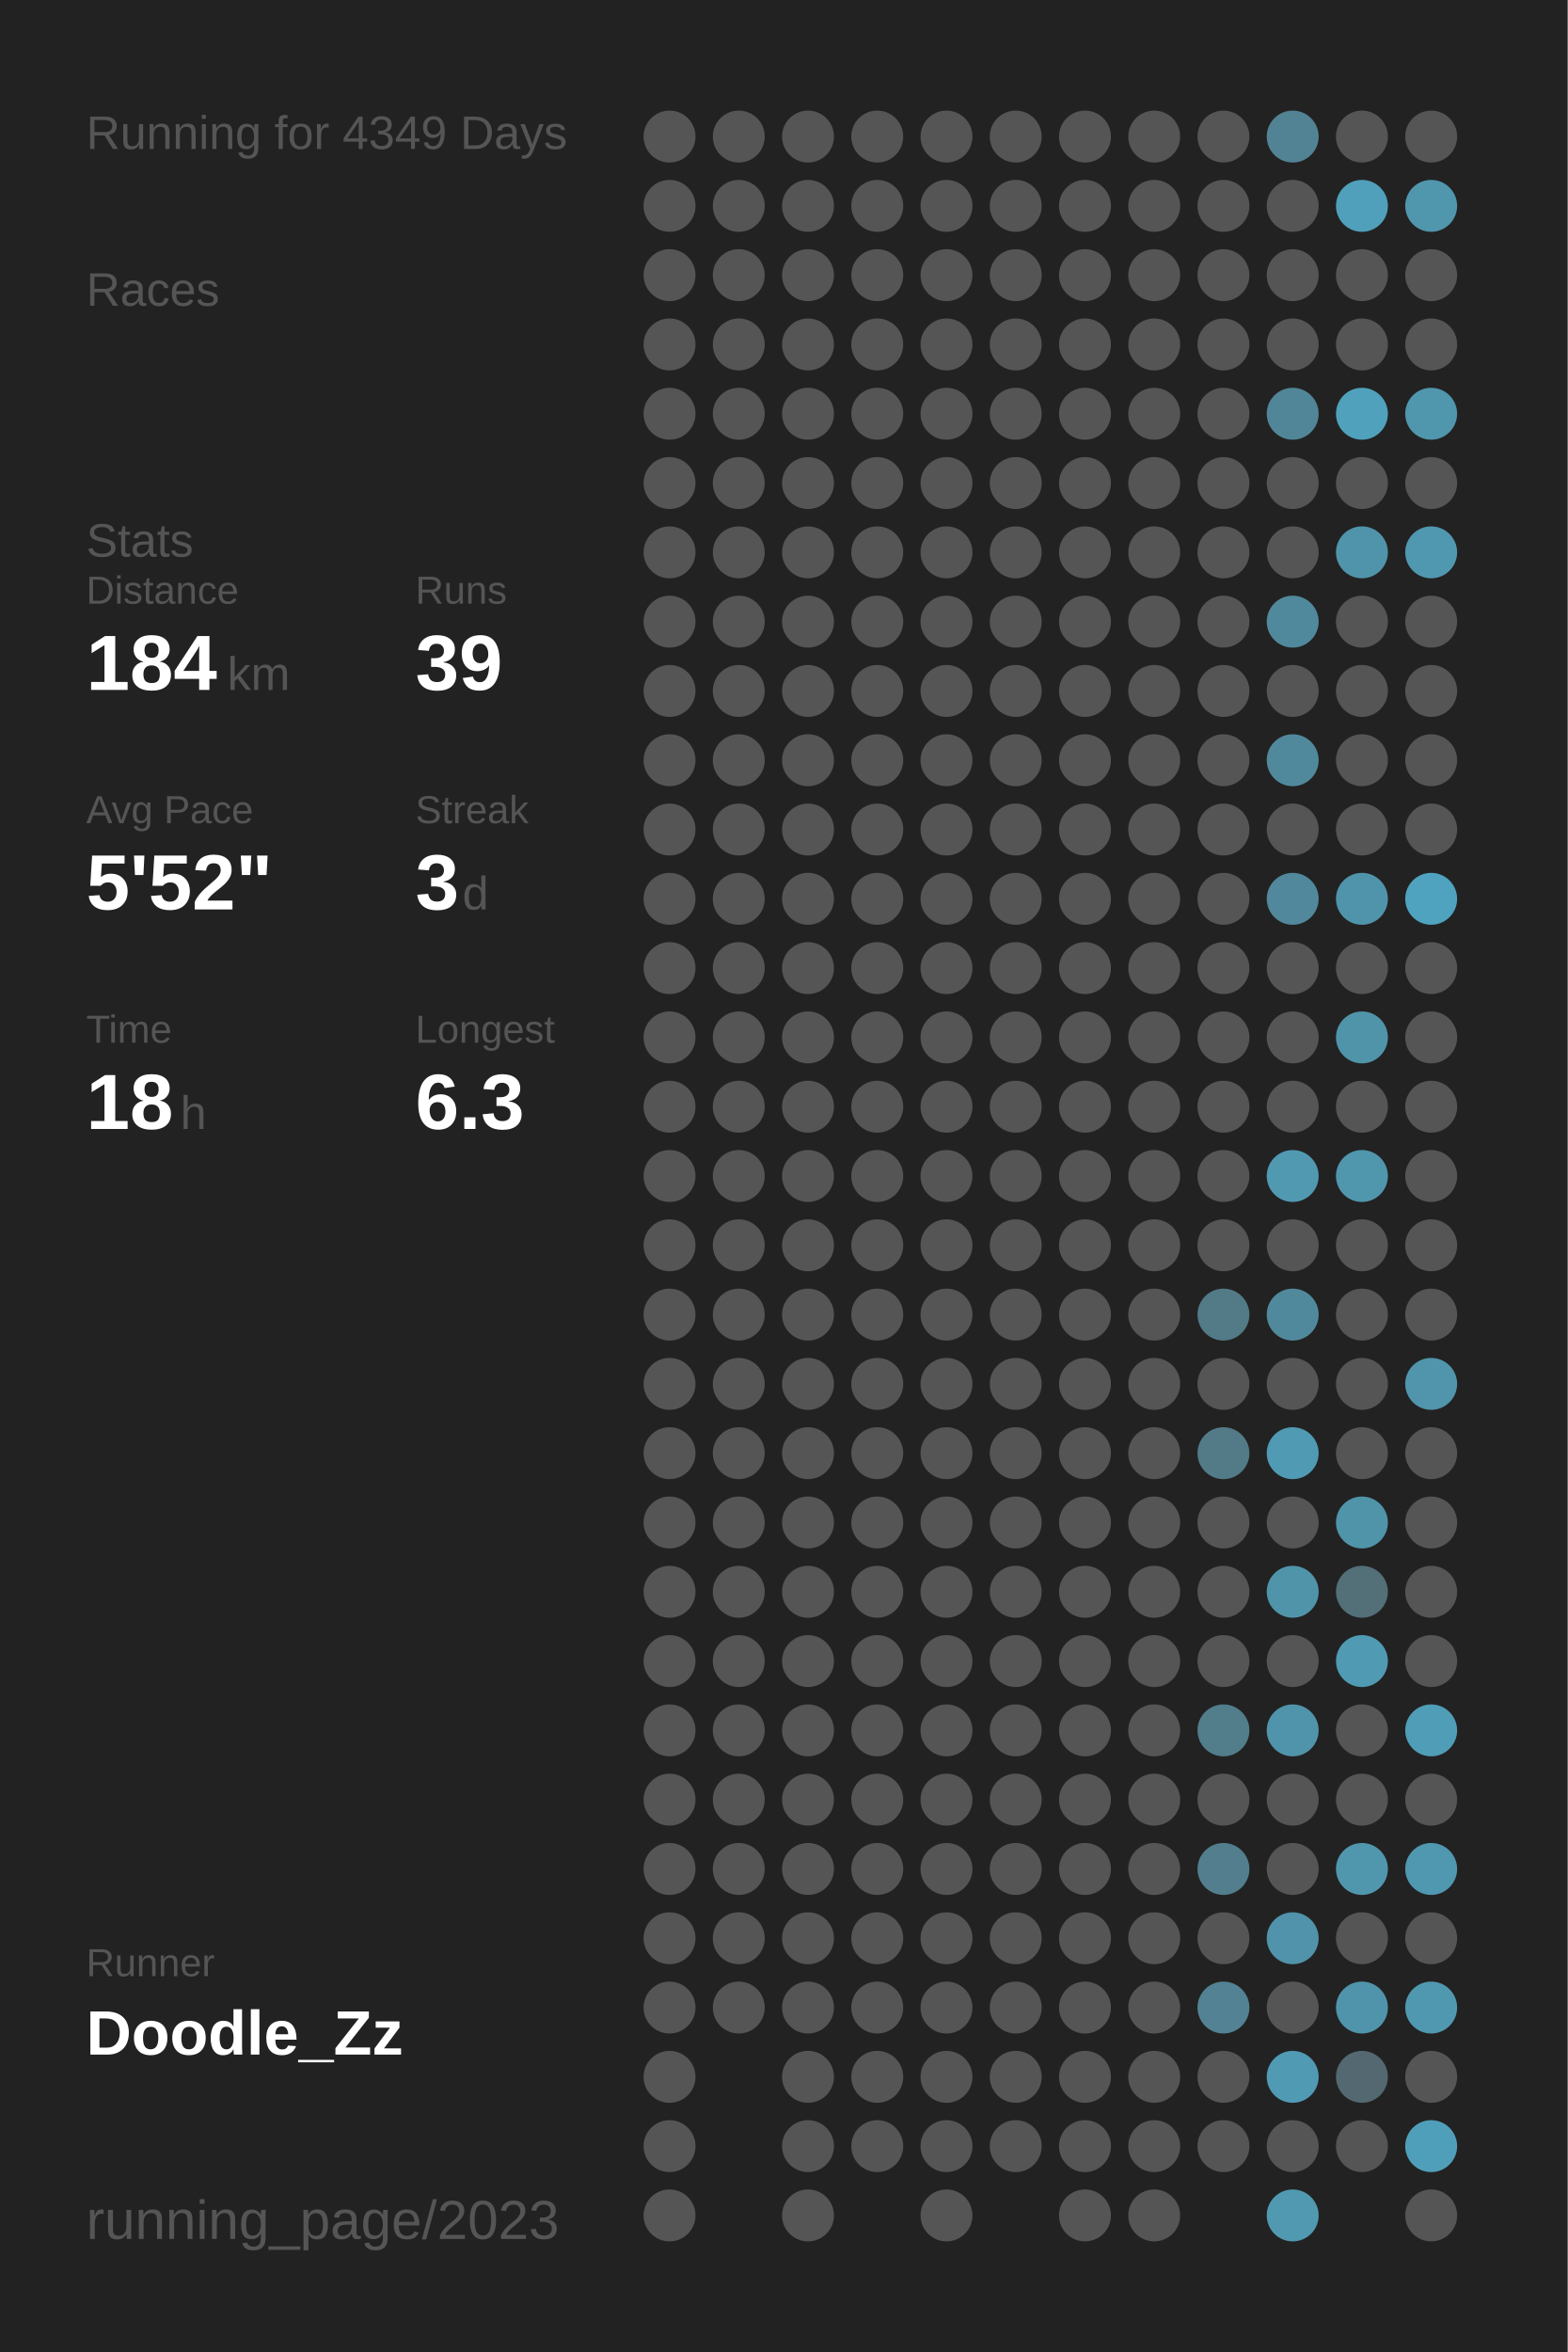
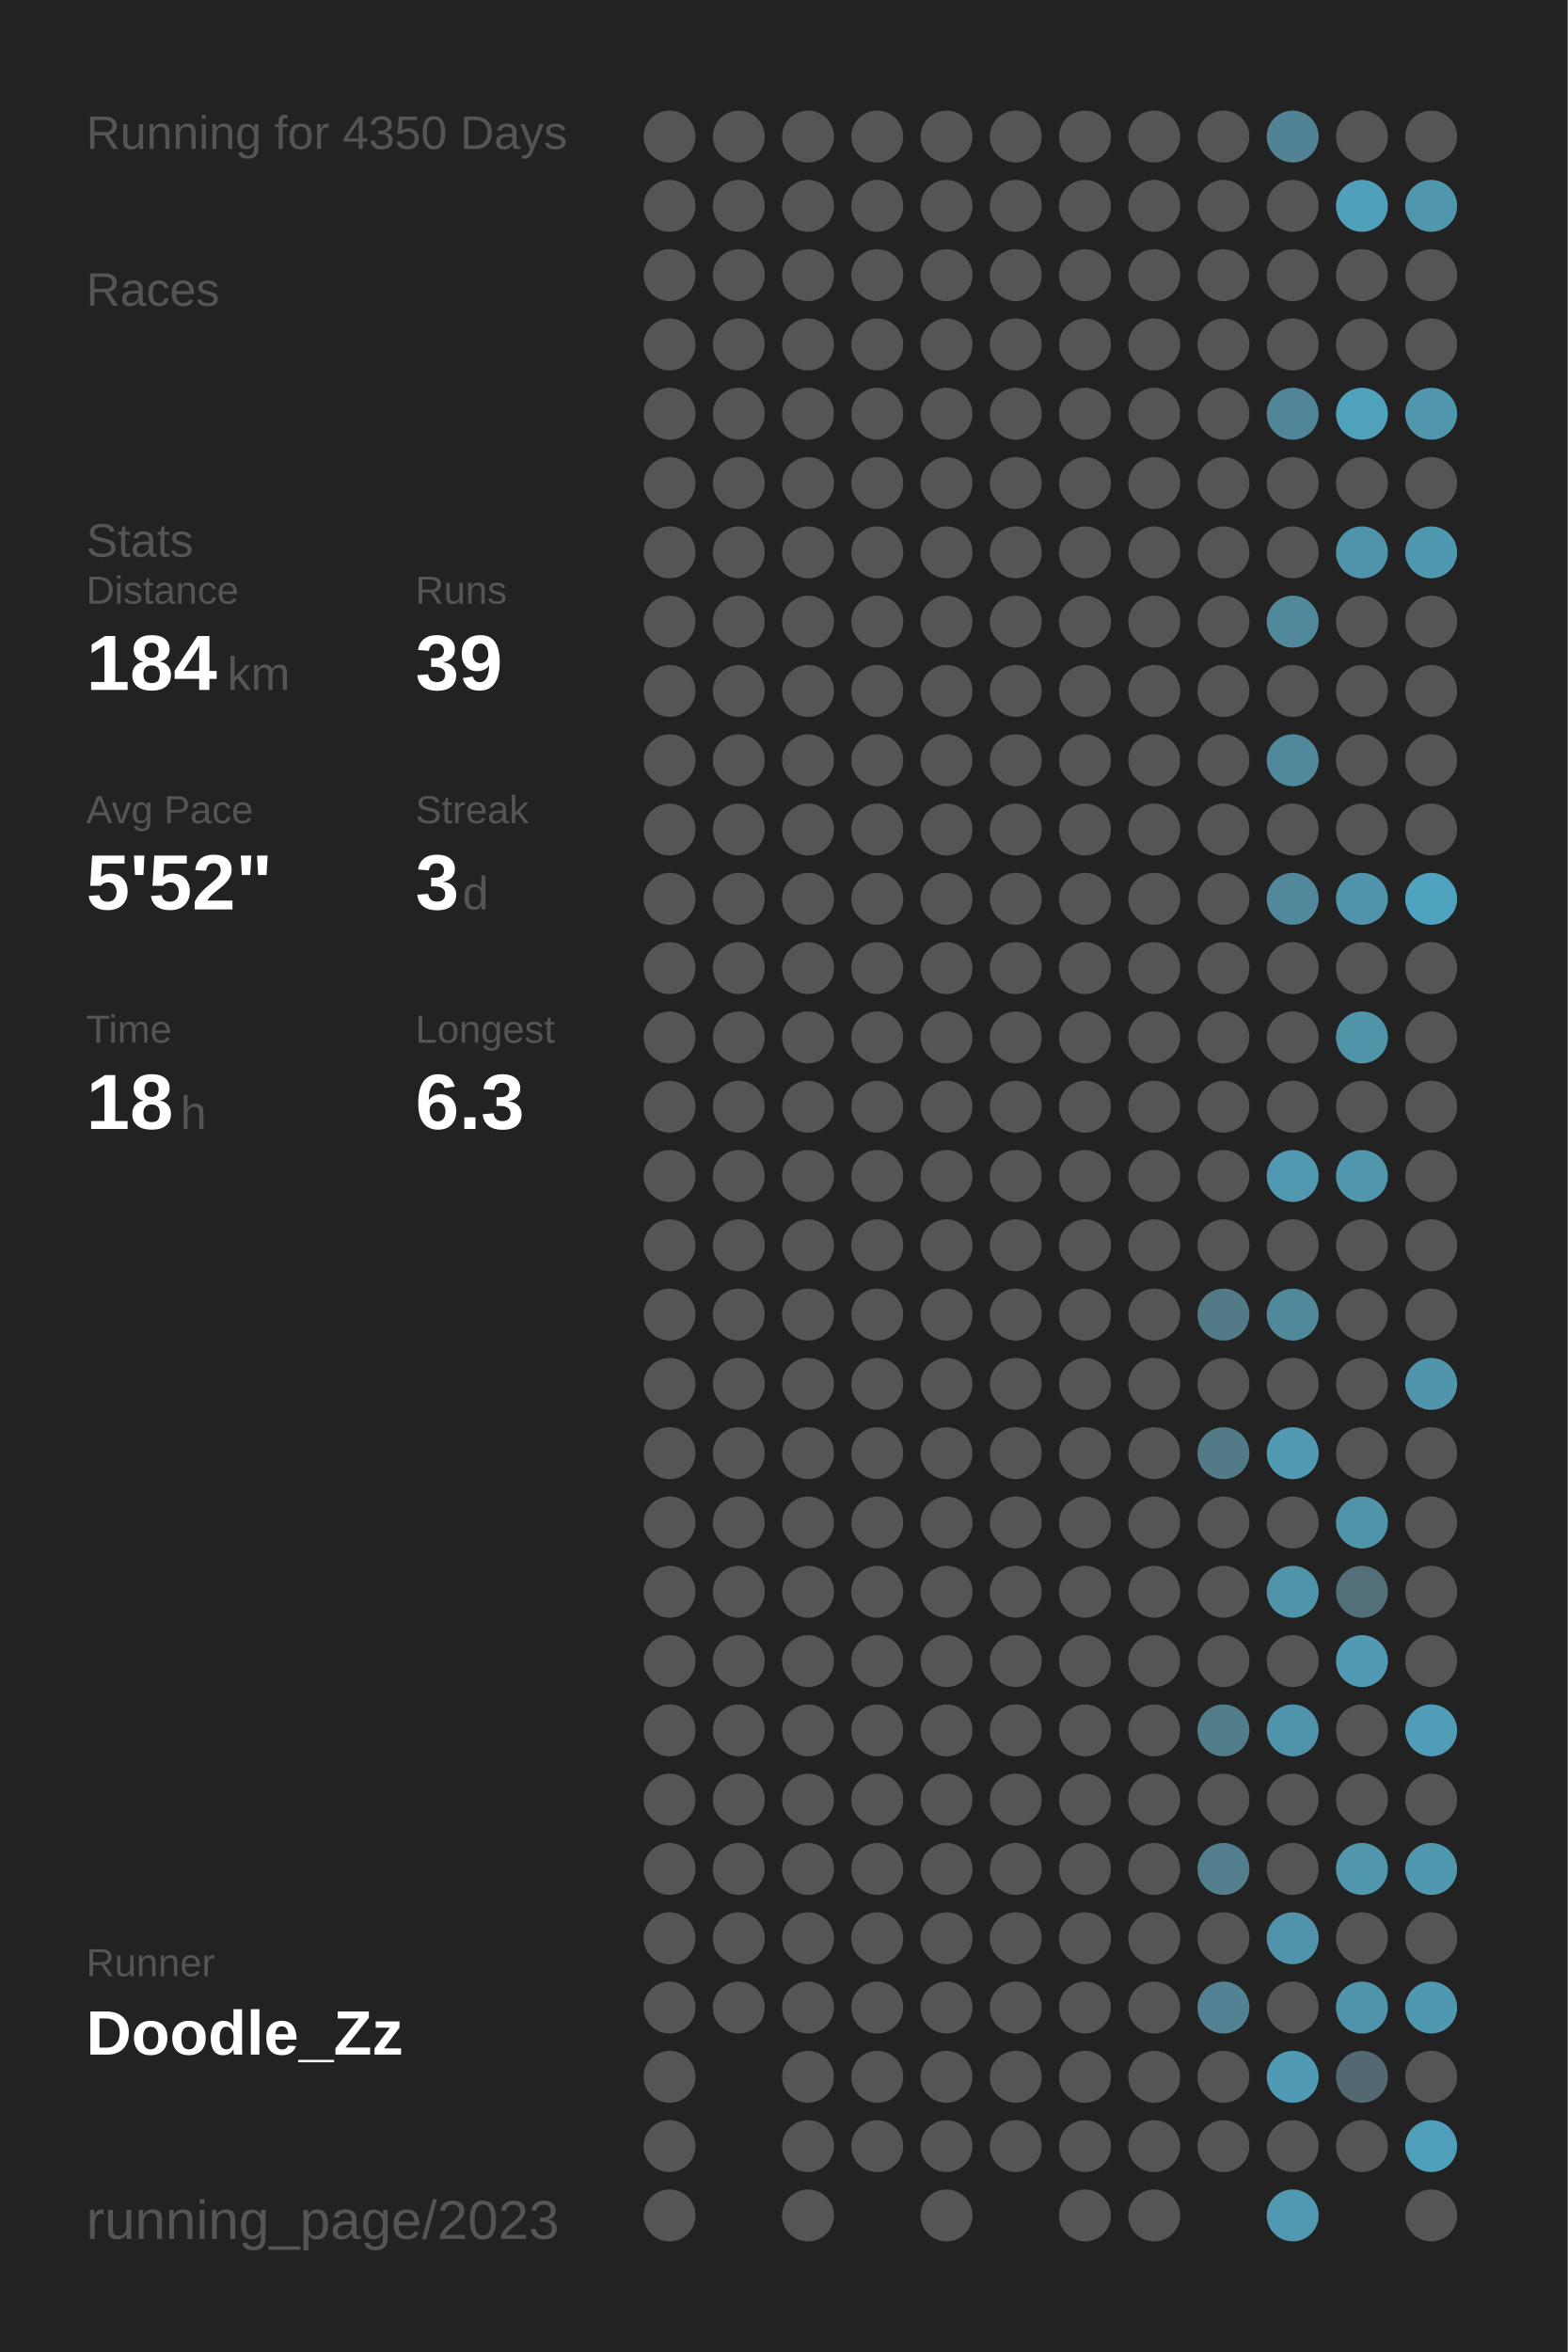
<svg xmlns="http://www.w3.org/2000/svg" baseProfile="full" height="300mm" version="1.1" viewBox="0,0,200,300" width="200mm">
  <defs />
  <rect fill="#222222" height="300" width="200" x="0" y="0" />
-   <text fill="#555555" style="font-size:6px; font-family:Arial;" x="11" y="19">Running for 4349 Days</text>
+   <text fill="#555555" style="font-size:6px; font-family:Arial;" x="11" y="19">Running for 4350 Days</text>
  <text fill="#555555" style="font-size:6px; font-family:Arial;" x="11" y="39">Races</text>
  <text fill="#555555" style="font-size:6px; font-family:Arial;" x="11" y="71">Stats</text>
  <text fill="#555555" style="font-size:5px; font-family:Arial;" x="11" y="77">Distance</text>
  <text fill="#FFFFFF" style="font-size:10px; font-family:Arial; font-weight:bold;" x="11" y="88">184</text>
  <text fill="#555555" style="font-size:6px; font-family:Arial;" x="29" y="88">km</text>
  <text fill="#555555" style="font-size:5px; font-family:Arial;" x="53" y="77">Runs</text>
  <text fill="#FFFFFF" style="font-size:10px; font-family:Arial; font-weight:bold;" x="53" y="88">39</text>
  <text fill="#555555" style="font-size:5px; font-family:Arial;" x="11" y="105">Avg Pace</text>
  <text fill="#FFFFFF" style="font-size:10px; font-family:Arial; font-weight:bold;" x="11" y="116">5'52"</text>
  <text fill="#555555" style="font-size:5px; font-family:Arial;" x="53" y="105">Streak</text>
  <text fill="#FFFFFF" style="font-size:10px; font-family:Arial; font-weight:bold;" x="53" y="116">3</text>
  <text fill="#555555" style="font-size:6px; font-family:Arial;" x="59" y="116">d</text>
  <text fill="#555555" style="font-size:5px; font-family:Arial;" x="11" y="133">Time</text>
  <text fill="#FFFFFF" style="font-size:10px; font-family:Arial; font-weight:bold;" x="11" y="144">18</text>
  <text fill="#555555" style="font-size:6px; font-family:Arial;" x="23" y="144">h</text>
  <text fill="#555555" style="font-size:5px; font-family:Arial;" x="53" y="133">Longest</text>
  <text fill="#FFFFFF" style="font-size:10px; font-family:Arial; font-weight:bold;" x="53" y="144">6.3</text>
  <text fill="#555555" style="font-size:5px; font-family:Arial;" x="11" y="252.065">Runner</text>
  <text fill="#FFFFFF" style="font-size:8px; font-family:Arial; font-weight:bold;" x="11" y="262.065">Doodle_Zz</text>
  <text fill="#555555" style="font-size:7px; font-family:Arial;" x="11" y="285.581">running_page/2023</text>
  <circle cx="85.417" cy="17.419" fill="#555555" r="3.312" />
  <circle cx="85.417" cy="26.258" fill="#555555" r="3.312" />
  <circle cx="85.417" cy="35.097" fill="#555555" r="3.312" />
  <circle cx="85.417" cy="43.935" fill="#555555" r="3.312" />
  <circle cx="85.417" cy="52.774" fill="#555555" r="3.312" />
  <circle cx="85.417" cy="61.613" fill="#555555" r="3.312" />
  <circle cx="85.417" cy="70.452" fill="#555555" r="3.312" />
  <circle cx="85.417" cy="79.29" fill="#555555" r="3.312" />
  <circle cx="85.417" cy="88.129" fill="#555555" r="3.312" />
  <circle cx="85.417" cy="96.968" fill="#555555" r="3.312" />
  <circle cx="85.417" cy="105.806" fill="#555555" r="3.312" />
  <circle cx="85.417" cy="114.645" fill="#555555" r="3.312" />
  <circle cx="85.417" cy="123.484" fill="#555555" r="3.312" />
  <circle cx="85.417" cy="132.323" fill="#555555" r="3.312" />
  <circle cx="85.417" cy="141.161" fill="#555555" r="3.312" />
  <circle cx="85.417" cy="150" fill="#555555" r="3.312" />
  <circle cx="85.417" cy="158.839" fill="#555555" r="3.312" />
  <circle cx="85.417" cy="167.677" fill="#555555" r="3.312" />
  <circle cx="85.417" cy="176.516" fill="#555555" r="3.312" />
  <circle cx="85.417" cy="185.355" fill="#555555" r="3.312" />
  <circle cx="85.417" cy="194.194" fill="#555555" r="3.312" />
  <circle cx="85.417" cy="203.032" fill="#555555" r="3.312" />
  <circle cx="85.417" cy="211.871" fill="#555555" r="3.312" />
  <circle cx="85.417" cy="220.71" fill="#555555" r="3.312" />
  <circle cx="85.417" cy="229.548" fill="#555555" r="3.312" />
  <circle cx="85.417" cy="238.387" fill="#555555" r="3.312" />
  <circle cx="85.417" cy="247.226" fill="#555555" r="3.312" />
  <circle cx="85.417" cy="256.065" fill="#555555" r="3.312" />
  <circle cx="85.417" cy="264.903" fill="#555555" r="3.312" />
  <circle cx="85.417" cy="273.742" fill="#555555" r="3.312" />
  <circle cx="85.417" cy="282.581" fill="#555555" r="3.312" />
  <circle cx="94.25" cy="17.419" fill="#555555" r="3.312" />
  <circle cx="94.25" cy="26.258" fill="#555555" r="3.312" />
  <circle cx="94.25" cy="35.097" fill="#555555" r="3.312" />
  <circle cx="94.25" cy="43.935" fill="#555555" r="3.312" />
  <circle cx="94.25" cy="52.774" fill="#555555" r="3.312" />
  <circle cx="94.25" cy="61.613" fill="#555555" r="3.312" />
  <circle cx="94.25" cy="70.452" fill="#555555" r="3.312" />
  <circle cx="94.25" cy="79.29" fill="#555555" r="3.312" />
  <circle cx="94.25" cy="88.129" fill="#555555" r="3.312" />
  <circle cx="94.25" cy="96.968" fill="#555555" r="3.312" />
  <circle cx="94.25" cy="105.806" fill="#555555" r="3.312" />
  <circle cx="94.25" cy="114.645" fill="#555555" r="3.312" />
  <circle cx="94.25" cy="123.484" fill="#555555" r="3.312" />
  <circle cx="94.25" cy="132.323" fill="#555555" r="3.312" />
  <circle cx="94.25" cy="141.161" fill="#555555" r="3.312" />
  <circle cx="94.25" cy="150" fill="#555555" r="3.312" />
  <circle cx="94.25" cy="158.839" fill="#555555" r="3.312" />
  <circle cx="94.25" cy="167.677" fill="#555555" r="3.312" />
  <circle cx="94.25" cy="176.516" fill="#555555" r="3.312" />
  <circle cx="94.25" cy="185.355" fill="#555555" r="3.312" />
  <circle cx="94.25" cy="194.194" fill="#555555" r="3.312" />
  <circle cx="94.25" cy="203.032" fill="#555555" r="3.312" />
  <circle cx="94.25" cy="211.871" fill="#555555" r="3.312" />
  <circle cx="94.25" cy="220.71" fill="#555555" r="3.312" />
  <circle cx="94.25" cy="229.548" fill="#555555" r="3.312" />
  <circle cx="94.25" cy="238.387" fill="#555555" r="3.312" />
  <circle cx="94.25" cy="247.226" fill="#555555" r="3.312" />
  <circle cx="94.25" cy="256.065" fill="#555555" r="3.312" />
  <circle cx="103.083" cy="17.419" fill="#555555" r="3.312" />
  <circle cx="103.083" cy="26.258" fill="#555555" r="3.312" />
  <circle cx="103.083" cy="35.097" fill="#555555" r="3.312" />
  <circle cx="103.083" cy="43.935" fill="#555555" r="3.312" />
  <circle cx="103.083" cy="52.774" fill="#555555" r="3.312" />
  <circle cx="103.083" cy="61.613" fill="#555555" r="3.312" />
  <circle cx="103.083" cy="70.452" fill="#555555" r="3.312" />
  <circle cx="103.083" cy="79.29" fill="#555555" r="3.312" />
  <circle cx="103.083" cy="88.129" fill="#555555" r="3.312" />
  <circle cx="103.083" cy="96.968" fill="#555555" r="3.312" />
  <circle cx="103.083" cy="105.806" fill="#555555" r="3.312" />
  <circle cx="103.083" cy="114.645" fill="#555555" r="3.312" />
  <circle cx="103.083" cy="123.484" fill="#555555" r="3.312" />
  <circle cx="103.083" cy="132.323" fill="#555555" r="3.312" />
  <circle cx="103.083" cy="141.161" fill="#555555" r="3.312" />
  <circle cx="103.083" cy="150" fill="#555555" r="3.312" />
  <circle cx="103.083" cy="158.839" fill="#555555" r="3.312" />
  <circle cx="103.083" cy="167.677" fill="#555555" r="3.312" />
  <circle cx="103.083" cy="176.516" fill="#555555" r="3.312" />
  <circle cx="103.083" cy="185.355" fill="#555555" r="3.312" />
  <circle cx="103.083" cy="194.194" fill="#555555" r="3.312" />
  <circle cx="103.083" cy="203.032" fill="#555555" r="3.312" />
  <circle cx="103.083" cy="211.871" fill="#555555" r="3.312" />
  <circle cx="103.083" cy="220.71" fill="#555555" r="3.312" />
  <circle cx="103.083" cy="229.548" fill="#555555" r="3.312" />
  <circle cx="103.083" cy="238.387" fill="#555555" r="3.312" />
  <circle cx="103.083" cy="247.226" fill="#555555" r="3.312" />
  <circle cx="103.083" cy="256.065" fill="#555555" r="3.312" />
  <circle cx="103.083" cy="264.903" fill="#555555" r="3.312" />
  <circle cx="103.083" cy="273.742" fill="#555555" r="3.312" />
  <circle cx="103.083" cy="282.581" fill="#555555" r="3.312" />
  <circle cx="111.917" cy="17.419" fill="#555555" r="3.312" />
  <circle cx="111.917" cy="26.258" fill="#555555" r="3.312" />
  <circle cx="111.917" cy="35.097" fill="#555555" r="3.312" />
  <circle cx="111.917" cy="43.935" fill="#555555" r="3.312" />
  <circle cx="111.917" cy="52.774" fill="#555555" r="3.312" />
  <circle cx="111.917" cy="61.613" fill="#555555" r="3.312" />
  <circle cx="111.917" cy="70.452" fill="#555555" r="3.312" />
  <circle cx="111.917" cy="79.29" fill="#555555" r="3.312" />
  <circle cx="111.917" cy="88.129" fill="#555555" r="3.312" />
  <circle cx="111.917" cy="96.968" fill="#555555" r="3.312" />
  <circle cx="111.917" cy="105.806" fill="#555555" r="3.312" />
  <circle cx="111.917" cy="114.645" fill="#555555" r="3.312" />
  <circle cx="111.917" cy="123.484" fill="#555555" r="3.312" />
  <circle cx="111.917" cy="132.323" fill="#555555" r="3.312" />
  <circle cx="111.917" cy="141.161" fill="#555555" r="3.312" />
  <circle cx="111.917" cy="150" fill="#555555" r="3.312" />
  <circle cx="111.917" cy="158.839" fill="#555555" r="3.312" />
  <circle cx="111.917" cy="167.677" fill="#555555" r="3.312" />
  <circle cx="111.917" cy="176.516" fill="#555555" r="3.312" />
  <circle cx="111.917" cy="185.355" fill="#555555" r="3.312" />
  <circle cx="111.917" cy="194.194" fill="#555555" r="3.312" />
  <circle cx="111.917" cy="203.032" fill="#555555" r="3.312" />
  <circle cx="111.917" cy="211.871" fill="#555555" r="3.312" />
  <circle cx="111.917" cy="220.71" fill="#555555" r="3.312" />
  <circle cx="111.917" cy="229.548" fill="#555555" r="3.312" />
  <circle cx="111.917" cy="238.387" fill="#555555" r="3.312" />
  <circle cx="111.917" cy="247.226" fill="#555555" r="3.312" />
  <circle cx="111.917" cy="256.065" fill="#555555" r="3.312" />
  <circle cx="111.917" cy="264.903" fill="#555555" r="3.312" />
  <circle cx="111.917" cy="273.742" fill="#555555" r="3.312" />
  <circle cx="120.75" cy="17.419" fill="#555555" r="3.312" />
  <circle cx="120.75" cy="26.258" fill="#555555" r="3.312" />
  <circle cx="120.75" cy="35.097" fill="#555555" r="3.312" />
  <circle cx="120.75" cy="43.935" fill="#555555" r="3.312" />
  <circle cx="120.75" cy="52.774" fill="#555555" r="3.312" />
  <circle cx="120.75" cy="61.613" fill="#555555" r="3.312" />
  <circle cx="120.75" cy="70.452" fill="#555555" r="3.312" />
  <circle cx="120.75" cy="79.29" fill="#555555" r="3.312" />
  <circle cx="120.75" cy="88.129" fill="#555555" r="3.312" />
  <circle cx="120.75" cy="96.968" fill="#555555" r="3.312" />
  <circle cx="120.75" cy="105.806" fill="#555555" r="3.312" />
  <circle cx="120.75" cy="114.645" fill="#555555" r="3.312" />
  <circle cx="120.75" cy="123.484" fill="#555555" r="3.312" />
  <circle cx="120.75" cy="132.323" fill="#555555" r="3.312" />
  <circle cx="120.75" cy="141.161" fill="#555555" r="3.312" />
  <circle cx="120.75" cy="150" fill="#555555" r="3.312" />
  <circle cx="120.75" cy="158.839" fill="#555555" r="3.312" />
  <circle cx="120.75" cy="167.677" fill="#555555" r="3.312" />
  <circle cx="120.75" cy="176.516" fill="#555555" r="3.312" />
  <circle cx="120.75" cy="185.355" fill="#555555" r="3.312" />
  <circle cx="120.75" cy="194.194" fill="#555555" r="3.312" />
  <circle cx="120.75" cy="203.032" fill="#555555" r="3.312" />
  <circle cx="120.75" cy="211.871" fill="#555555" r="3.312" />
  <circle cx="120.75" cy="220.71" fill="#555555" r="3.312" />
  <circle cx="120.75" cy="229.548" fill="#555555" r="3.312" />
  <circle cx="120.75" cy="238.387" fill="#555555" r="3.312" />
  <circle cx="120.75" cy="247.226" fill="#555555" r="3.312" />
  <circle cx="120.75" cy="256.065" fill="#555555" r="3.312" />
  <circle cx="120.75" cy="264.903" fill="#555555" r="3.312" />
  <circle cx="120.75" cy="273.742" fill="#555555" r="3.312" />
  <circle cx="120.75" cy="282.581" fill="#555555" r="3.312" />
  <circle cx="129.583" cy="17.419" fill="#555555" r="3.312" />
  <circle cx="129.583" cy="26.258" fill="#555555" r="3.312" />
  <circle cx="129.583" cy="35.097" fill="#555555" r="3.312" />
  <circle cx="129.583" cy="43.935" fill="#555555" r="3.312" />
  <circle cx="129.583" cy="52.774" fill="#555555" r="3.312" />
  <circle cx="129.583" cy="61.613" fill="#555555" r="3.312" />
  <circle cx="129.583" cy="70.452" fill="#555555" r="3.312" />
  <circle cx="129.583" cy="79.29" fill="#555555" r="3.312" />
  <circle cx="129.583" cy="88.129" fill="#555555" r="3.312" />
  <circle cx="129.583" cy="96.968" fill="#555555" r="3.312" />
  <circle cx="129.583" cy="105.806" fill="#555555" r="3.312" />
  <circle cx="129.583" cy="114.645" fill="#555555" r="3.312" />
  <circle cx="129.583" cy="123.484" fill="#555555" r="3.312" />
  <circle cx="129.583" cy="132.323" fill="#555555" r="3.312" />
  <circle cx="129.583" cy="141.161" fill="#555555" r="3.312" />
  <circle cx="129.583" cy="150" fill="#555555" r="3.312" />
  <circle cx="129.583" cy="158.839" fill="#555555" r="3.312" />
  <circle cx="129.583" cy="167.677" fill="#555555" r="3.312" />
  <circle cx="129.583" cy="176.516" fill="#555555" r="3.312" />
  <circle cx="129.583" cy="185.355" fill="#555555" r="3.312" />
  <circle cx="129.583" cy="194.194" fill="#555555" r="3.312" />
  <circle cx="129.583" cy="203.032" fill="#555555" r="3.312" />
  <circle cx="129.583" cy="211.871" fill="#555555" r="3.312" />
  <circle cx="129.583" cy="220.71" fill="#555555" r="3.312" />
  <circle cx="129.583" cy="229.548" fill="#555555" r="3.312" />
  <circle cx="129.583" cy="238.387" fill="#555555" r="3.312" />
  <circle cx="129.583" cy="247.226" fill="#555555" r="3.312" />
  <circle cx="129.583" cy="256.065" fill="#555555" r="3.312" />
  <circle cx="129.583" cy="264.903" fill="#555555" r="3.312" />
  <circle cx="129.583" cy="273.742" fill="#555555" r="3.312" />
  <circle cx="138.417" cy="17.419" fill="#555555" r="3.312" />
  <circle cx="138.417" cy="26.258" fill="#555555" r="3.312" />
  <circle cx="138.417" cy="35.097" fill="#555555" r="3.312" />
  <circle cx="138.417" cy="43.935" fill="#555555" r="3.312" />
  <circle cx="138.417" cy="52.774" fill="#555555" r="3.312" />
  <circle cx="138.417" cy="61.613" fill="#555555" r="3.312" />
  <circle cx="138.417" cy="70.452" fill="#555555" r="3.312" />
  <circle cx="138.417" cy="79.29" fill="#555555" r="3.312" />
  <circle cx="138.417" cy="88.129" fill="#555555" r="3.312" />
  <circle cx="138.417" cy="96.968" fill="#555555" r="3.312" />
  <circle cx="138.417" cy="105.806" fill="#555555" r="3.312" />
  <circle cx="138.417" cy="114.645" fill="#555555" r="3.312" />
  <circle cx="138.417" cy="123.484" fill="#555555" r="3.312" />
  <circle cx="138.417" cy="132.323" fill="#555555" r="3.312" />
  <circle cx="138.417" cy="141.161" fill="#555555" r="3.312" />
  <circle cx="138.417" cy="150" fill="#555555" r="3.312" />
  <circle cx="138.417" cy="158.839" fill="#555555" r="3.312" />
  <circle cx="138.417" cy="167.677" fill="#555555" r="3.312" />
  <circle cx="138.417" cy="176.516" fill="#555555" r="3.312" />
  <circle cx="138.417" cy="185.355" fill="#555555" r="3.312" />
  <circle cx="138.417" cy="194.194" fill="#555555" r="3.312" />
  <circle cx="138.417" cy="203.032" fill="#555555" r="3.312" />
  <circle cx="138.417" cy="211.871" fill="#555555" r="3.312" />
  <circle cx="138.417" cy="220.71" fill="#555555" r="3.312" />
  <circle cx="138.417" cy="229.548" fill="#555555" r="3.312" />
  <circle cx="138.417" cy="238.387" fill="#555555" r="3.312" />
  <circle cx="138.417" cy="247.226" fill="#555555" r="3.312" />
  <circle cx="138.417" cy="256.065" fill="#555555" r="3.312" />
  <circle cx="138.417" cy="264.903" fill="#555555" r="3.312" />
  <circle cx="138.417" cy="273.742" fill="#555555" r="3.312" />
  <circle cx="138.417" cy="282.581" fill="#555555" r="3.312" />
  <circle cx="147.25" cy="17.419" fill="#555555" r="3.312" />
  <circle cx="147.25" cy="26.258" fill="#555555" r="3.312" />
  <circle cx="147.25" cy="35.097" fill="#555555" r="3.312" />
  <circle cx="147.25" cy="43.935" fill="#555555" r="3.312" />
  <circle cx="147.25" cy="52.774" fill="#555555" r="3.312" />
  <circle cx="147.25" cy="61.613" fill="#555555" r="3.312" />
  <circle cx="147.25" cy="70.452" fill="#555555" r="3.312" />
  <circle cx="147.25" cy="79.29" fill="#555555" r="3.312" />
  <circle cx="147.25" cy="88.129" fill="#555555" r="3.312" />
  <circle cx="147.25" cy="96.968" fill="#555555" r="3.312" />
  <circle cx="147.25" cy="105.806" fill="#555555" r="3.312" />
  <circle cx="147.25" cy="114.645" fill="#555555" r="3.312" />
  <circle cx="147.25" cy="123.484" fill="#555555" r="3.312" />
  <circle cx="147.25" cy="132.323" fill="#555555" r="3.312" />
  <circle cx="147.25" cy="141.161" fill="#555555" r="3.312" />
  <circle cx="147.25" cy="150" fill="#555555" r="3.312" />
  <circle cx="147.25" cy="158.839" fill="#555555" r="3.312" />
  <circle cx="147.25" cy="167.677" fill="#555555" r="3.312" />
  <circle cx="147.25" cy="176.516" fill="#555555" r="3.312" />
  <circle cx="147.25" cy="185.355" fill="#555555" r="3.312" />
  <circle cx="147.25" cy="194.194" fill="#555555" r="3.312" />
  <circle cx="147.25" cy="203.032" fill="#555555" r="3.312" />
  <circle cx="147.25" cy="211.871" fill="#555555" r="3.312" />
  <circle cx="147.25" cy="220.71" fill="#555555" r="3.312" />
  <circle cx="147.25" cy="229.548" fill="#555555" r="3.312" />
  <circle cx="147.25" cy="238.387" fill="#555555" r="3.312" />
  <circle cx="147.25" cy="247.226" fill="#555555" r="3.312" />
  <circle cx="147.25" cy="256.065" fill="#555555" r="3.312" />
  <circle cx="147.25" cy="264.903" fill="#555555" r="3.312" />
  <circle cx="147.25" cy="273.742" fill="#555555" r="3.312" />
  <circle cx="147.25" cy="282.581" fill="#555555" r="3.312" />
  <circle cx="156.083" cy="17.419" fill="#555555" r="3.312" />
  <circle cx="156.083" cy="26.258" fill="#555555" r="3.312" />
  <circle cx="156.083" cy="35.097" fill="#555555" r="3.312" />
  <circle cx="156.083" cy="43.935" fill="#555555" r="3.312" />
  <circle cx="156.083" cy="52.774" fill="#555555" r="3.312" />
  <circle cx="156.083" cy="61.613" fill="#555555" r="3.312" />
  <circle cx="156.083" cy="70.452" fill="#555555" r="3.312" />
  <circle cx="156.083" cy="79.29" fill="#555555" r="3.312" />
  <circle cx="156.083" cy="88.129" fill="#555555" r="3.312" />
  <circle cx="156.083" cy="96.968" fill="#555555" r="3.312" />
  <circle cx="156.083" cy="105.806" fill="#555555" r="3.312" />
  <circle cx="156.083" cy="114.645" fill="#555555" r="3.312" />
  <circle cx="156.083" cy="123.484" fill="#555555" r="3.312" />
  <circle cx="156.083" cy="132.323" fill="#555555" r="3.312" />
  <circle cx="156.083" cy="141.161" fill="#555555" r="3.312" />
  <circle cx="156.083" cy="150" fill="#555555" r="3.312" />
  <circle cx="156.083" cy="158.839" fill="#555555" r="3.312" />
  <circle cx="156.083" cy="167.677" fill="#527a87" r="3.312" />
  <circle cx="156.083" cy="176.516" fill="#555555" r="3.312" />
  <circle cx="156.083" cy="185.355" fill="#527a87" r="3.312" />
  <circle cx="156.083" cy="194.194" fill="#555555" r="3.312" />
  <circle cx="156.083" cy="203.032" fill="#555555" r="3.312" />
  <circle cx="156.083" cy="211.871" fill="#555555" r="3.312" />
  <circle cx="156.083" cy="220.71" fill="#527d8b" r="3.312" />
  <circle cx="156.083" cy="229.548" fill="#555555" r="3.312" />
  <circle cx="156.083" cy="238.387" fill="#527e8d" r="3.312" />
  <circle cx="156.083" cy="247.226" fill="#555555" r="3.312" />
  <circle cx="156.083" cy="256.065" fill="#528293" r="3.312" />
  <circle cx="156.083" cy="264.903" fill="#555555" r="3.312" />
  <circle cx="156.083" cy="273.742" fill="#555555" r="3.312" />
  <circle cx="164.917" cy="17.419" fill="#528394" r="3.312" />
  <circle cx="164.917" cy="26.258" fill="#555555" r="3.312" />
  <circle cx="164.917" cy="35.097" fill="#555555" r="3.312" />
  <circle cx="164.917" cy="43.935" fill="#555555" r="3.312" />
  <circle cx="164.917" cy="52.774" fill="#518698" r="3.312" />
  <circle cx="164.917" cy="61.613" fill="#555555" r="3.312" />
  <circle cx="164.917" cy="70.452" fill="#555555" r="3.312" />
  <circle cx="164.917" cy="79.29" fill="#51899c" r="3.312" />
  <circle cx="164.917" cy="88.129" fill="#555555" r="3.312" />
  <circle cx="164.917" cy="96.968" fill="#51899c" r="3.312" />
  <circle cx="164.917" cy="105.806" fill="#555555" r="3.312" />
  <circle cx="164.917" cy="114.645" fill="#51889b" r="3.312" />
  <circle cx="164.917" cy="123.484" fill="#555555" r="3.312" />
  <circle cx="164.917" cy="132.323" fill="#555555" r="3.312" />
  <circle cx="164.917" cy="141.161" fill="#555555" r="3.312" />
  <circle cx="164.917" cy="150" fill="#5099b1" r="3.312" />
  <circle cx="164.917" cy="158.839" fill="#555555" r="3.312" />
  <circle cx="164.917" cy="167.677" fill="#51899c" r="3.312" />
  <circle cx="164.917" cy="176.516" fill="#555555" r="3.312" />
  <circle cx="164.917" cy="185.355" fill="#509ab3" r="3.312" />
  <circle cx="164.917" cy="194.194" fill="#555555" r="3.312" />
  <circle cx="164.917" cy="203.032" fill="#5094aa" r="3.312" />
  <circle cx="164.917" cy="211.871" fill="#555555" r="3.312" />
  <circle cx="164.917" cy="220.71" fill="#5094ab" r="3.312" />
  <circle cx="164.917" cy="229.548" fill="#555555" r="3.312" />
  <circle cx="164.917" cy="238.387" fill="#555555" r="3.312" />
  <circle cx="164.917" cy="247.226" fill="#5093aa" r="3.312" />
  <circle cx="164.917" cy="256.065" fill="#555555" r="3.312" />
  <circle cx="164.917" cy="264.903" fill="#509ab3" r="3.312" />
  <circle cx="164.917" cy="273.742" fill="#555555" r="3.312" />
  <circle cx="164.917" cy="282.581" fill="#5099b1" r="3.312" />
  <circle cx="173.75" cy="17.419" fill="#555555" r="3.312" />
  <circle cx="173.75" cy="26.258" fill="#50a0bb" r="3.312" />
  <circle cx="173.75" cy="35.097" fill="#555555" r="3.312" />
  <circle cx="173.75" cy="43.935" fill="#555555" r="3.312" />
  <circle cx="173.75" cy="52.774" fill="#50a1bc" r="3.312" />
  <circle cx="173.75" cy="61.613" fill="#555555" r="3.312" />
  <circle cx="173.75" cy="70.452" fill="#5094ab" r="3.312" />
  <circle cx="173.75" cy="79.29" fill="#555555" r="3.312" />
  <circle cx="173.75" cy="88.129" fill="#555555" r="3.312" />
  <circle cx="173.75" cy="96.968" fill="#555555" r="3.312" />
  <circle cx="173.75" cy="105.806" fill="#555555" r="3.312" />
  <circle cx="173.75" cy="114.645" fill="#5094ab" r="3.312" />
  <circle cx="173.75" cy="123.484" fill="#555555" r="3.312" />
  <circle cx="173.75" cy="132.323" fill="#5094aa" r="3.312" />
  <circle cx="173.75" cy="141.161" fill="#555555" r="3.312" />
  <circle cx="173.75" cy="150" fill="#5097ae" r="3.312" />
  <circle cx="173.75" cy="158.839" fill="#555555" r="3.312" />
  <circle cx="173.75" cy="167.677" fill="#555555" r="3.312" />
  <circle cx="173.75" cy="176.516" fill="#555555" r="3.312" />
  <circle cx="173.75" cy="185.355" fill="#555555" r="3.312" />
  <circle cx="173.75" cy="194.194" fill="#5094aa" r="3.312" />
  <circle cx="173.75" cy="203.032" fill="#536f78" r="3.312" />
  <circle cx="173.75" cy="211.871" fill="#509ab3" r="3.312" />
  <circle cx="173.75" cy="220.71" fill="#555555" r="3.312" />
  <circle cx="173.75" cy="229.548" fill="#555555" r="3.312" />
  <circle cx="173.75" cy="238.387" fill="#5097ae" r="3.312" />
  <circle cx="173.75" cy="247.226" fill="#555555" r="3.312" />
  <circle cx="173.75" cy="256.065" fill="#5094ab" r="3.312" />
  <circle cx="173.75" cy="264.903" fill="#536870" r="3.312" />
  <circle cx="173.75" cy="273.742" fill="#555555" r="3.312" />
  <circle cx="182.583" cy="17.419" fill="#555555" r="3.312" />
  <circle cx="182.583" cy="26.258" fill="#5096ad" r="3.312" />
  <circle cx="182.583" cy="35.097" fill="#555555" r="3.312" />
  <circle cx="182.583" cy="43.935" fill="#555555" r="3.312" />
  <circle cx="182.583" cy="52.774" fill="#5096ad" r="3.312" />
  <circle cx="182.583" cy="61.613" fill="#555555" r="3.312" />
  <circle cx="182.583" cy="70.452" fill="#5098b0" r="3.312" />
  <circle cx="182.583" cy="79.29" fill="#555555" r="3.312" />
  <circle cx="182.583" cy="88.129" fill="#555555" r="3.312" />
  <circle cx="182.583" cy="96.968" fill="#555555" r="3.312" />
  <circle cx="182.583" cy="105.806" fill="#555555" r="3.312" />
  <circle cx="182.583" cy="114.645" fill="#4fa3bf" r="3.312" />
  <circle cx="182.583" cy="123.484" fill="#555555" r="3.312" />
  <circle cx="182.583" cy="132.323" fill="#555555" r="3.312" />
  <circle cx="182.583" cy="141.161" fill="#555555" r="3.312" />
  <circle cx="182.583" cy="150" fill="#555555" r="3.312" />
  <circle cx="182.583" cy="158.839" fill="#555555" r="3.312" />
  <circle cx="182.583" cy="167.677" fill="#555555" r="3.312" />
  <circle cx="182.583" cy="176.516" fill="#5095ac" r="3.312" />
  <circle cx="182.583" cy="185.355" fill="#555555" r="3.312" />
  <circle cx="182.583" cy="194.194" fill="#555555" r="3.312" />
  <circle cx="182.583" cy="203.032" fill="#555555" r="3.312" />
  <circle cx="182.583" cy="211.871" fill="#555555" r="3.312" />
  <circle cx="182.583" cy="220.71" fill="#509db7" r="3.312" />
  <circle cx="182.583" cy="229.548" fill="#555555" r="3.312" />
  <circle cx="182.583" cy="238.387" fill="#5097b0" r="3.312" />
  <circle cx="182.583" cy="247.226" fill="#555555" r="3.312" />
  <circle cx="182.583" cy="256.065" fill="#5098b0" r="3.312" />
  <circle cx="182.583" cy="264.903" fill="#555555" r="3.312" />
  <circle cx="182.583" cy="273.742" fill="#509fba" r="3.312" />
  <circle cx="182.583" cy="282.581" fill="#555555" r="3.312" />
</svg>
